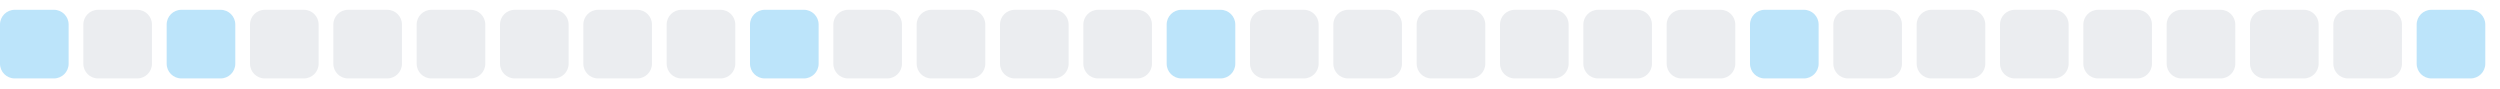
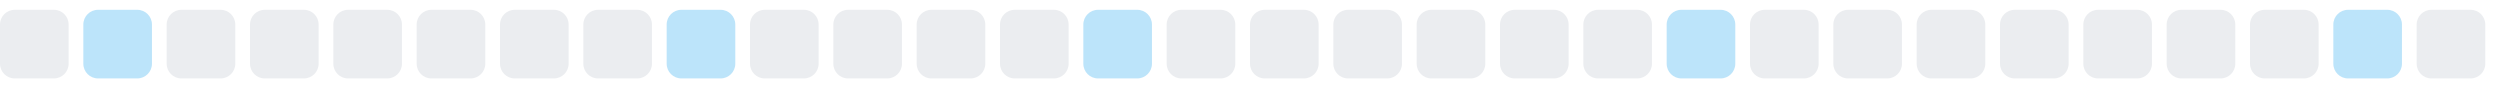
<svg xmlns="http://www.w3.org/2000/svg" width="255" height="9">
  <style>
        .level0 { fill: #ebedf0; }
        .level1 { fill: #bce4fa; }
        .level2 { fill: #75c7f7; }
        .level3 { fill: #30a9f2; }
        .level4 { fill: #008ee6; }
        @media (prefers-color-scheme: dark) {
          .level0 { fill: #161b22; }
          .level1 { fill: #0b3b5c; }
          .level2 { fill: #0a6299; }
          .level3 { fill: #008ee6; }
          .level4 { fill: #5bc4ff; }
        }
      </style>
-   <rect x="0.0" y="1" width="7" height="7" rx="1.5" ry="1.5" class="level1" />
-   <rect x="8.5" y="1" width="7" height="7" rx="1.5" ry="1.5" class="level0" />
-   <rect x="17.0" y="1" width="7" height="7" rx="1.5" ry="1.5" class="level1" />
+   <rect x="0.0" y="1" width="7" height="7" rx="1.5" ry="1.5" class="level0" />
+   <rect x="8.5" y="1" width="7" height="7" rx="1.5" ry="1.5" class="level1" />
+   <rect x="17.0" y="1" width="7" height="7" rx="1.5" ry="1.5" class="level0" />
  <rect x="25.5" y="1" width="7" height="7" rx="1.5" ry="1.5" class="level0" />
  <rect x="34.0" y="1" width="7" height="7" rx="1.5" ry="1.5" class="level0" />
  <rect x="42.5" y="1" width="7" height="7" rx="1.5" ry="1.5" class="level0" />
  <rect x="51.0" y="1" width="7" height="7" rx="1.5" ry="1.5" class="level0" />
  <rect x="59.5" y="1" width="7" height="7" rx="1.5" ry="1.5" class="level0" />
-   <rect x="68.0" y="1" width="7" height="7" rx="1.5" ry="1.5" class="level0" />
-   <rect x="76.5" y="1" width="7" height="7" rx="1.5" ry="1.5" class="level1" />
+   <rect x="68.0" y="1" width="7" height="7" rx="1.5" ry="1.5" class="level1" />
+   <rect x="76.5" y="1" width="7" height="7" rx="1.5" ry="1.5" class="level0" />
  <rect x="85.0" y="1" width="7" height="7" rx="1.5" ry="1.5" class="level0" />
  <rect x="93.5" y="1" width="7" height="7" rx="1.5" ry="1.5" class="level0" />
  <rect x="102.0" y="1" width="7" height="7" rx="1.5" ry="1.5" class="level0" />
-   <rect x="110.5" y="1" width="7" height="7" rx="1.5" ry="1.5" class="level0" />
-   <rect x="119.0" y="1" width="7" height="7" rx="1.5" ry="1.5" class="level1" />
+   <rect x="110.5" y="1" width="7" height="7" rx="1.5" ry="1.5" class="level1" />
+   <rect x="119.0" y="1" width="7" height="7" rx="1.5" ry="1.5" class="level0" />
  <rect x="127.5" y="1" width="7" height="7" rx="1.5" ry="1.5" class="level0" />
  <rect x="136.0" y="1" width="7" height="7" rx="1.5" ry="1.5" class="level0" />
  <rect x="144.5" y="1" width="7" height="7" rx="1.5" ry="1.5" class="level0" />
  <rect x="153.0" y="1" width="7" height="7" rx="1.5" ry="1.5" class="level0" />
  <rect x="161.5" y="1" width="7" height="7" rx="1.5" ry="1.5" class="level0" />
-   <rect x="170.0" y="1" width="7" height="7" rx="1.5" ry="1.5" class="level0" />
-   <rect x="178.5" y="1" width="7" height="7" rx="1.5" ry="1.5" class="level1" />
+   <rect x="170.0" y="1" width="7" height="7" rx="1.5" ry="1.5" class="level1" />
+   <rect x="178.5" y="1" width="7" height="7" rx="1.5" ry="1.5" class="level0" />
  <rect x="187.0" y="1" width="7" height="7" rx="1.5" ry="1.5" class="level0" />
  <rect x="195.5" y="1" width="7" height="7" rx="1.5" ry="1.5" class="level0" />
  <rect x="204.0" y="1" width="7" height="7" rx="1.5" ry="1.5" class="level0" />
  <rect x="212.5" y="1" width="7" height="7" rx="1.5" ry="1.5" class="level0" />
  <rect x="221.0" y="1" width="7" height="7" rx="1.5" ry="1.5" class="level0" />
  <rect x="229.5" y="1" width="7" height="7" rx="1.5" ry="1.5" class="level0" />
-   <rect x="238.0" y="1" width="7" height="7" rx="1.5" ry="1.5" class="level0" />
-   <rect x="246.5" y="1" width="7" height="7" rx="1.5" ry="1.5" class="level1" />
+   <rect x="238.0" y="1" width="7" height="7" rx="1.5" ry="1.5" class="level1" />
+   <rect x="246.5" y="1" width="7" height="7" rx="1.5" ry="1.5" class="level0" />
</svg>
